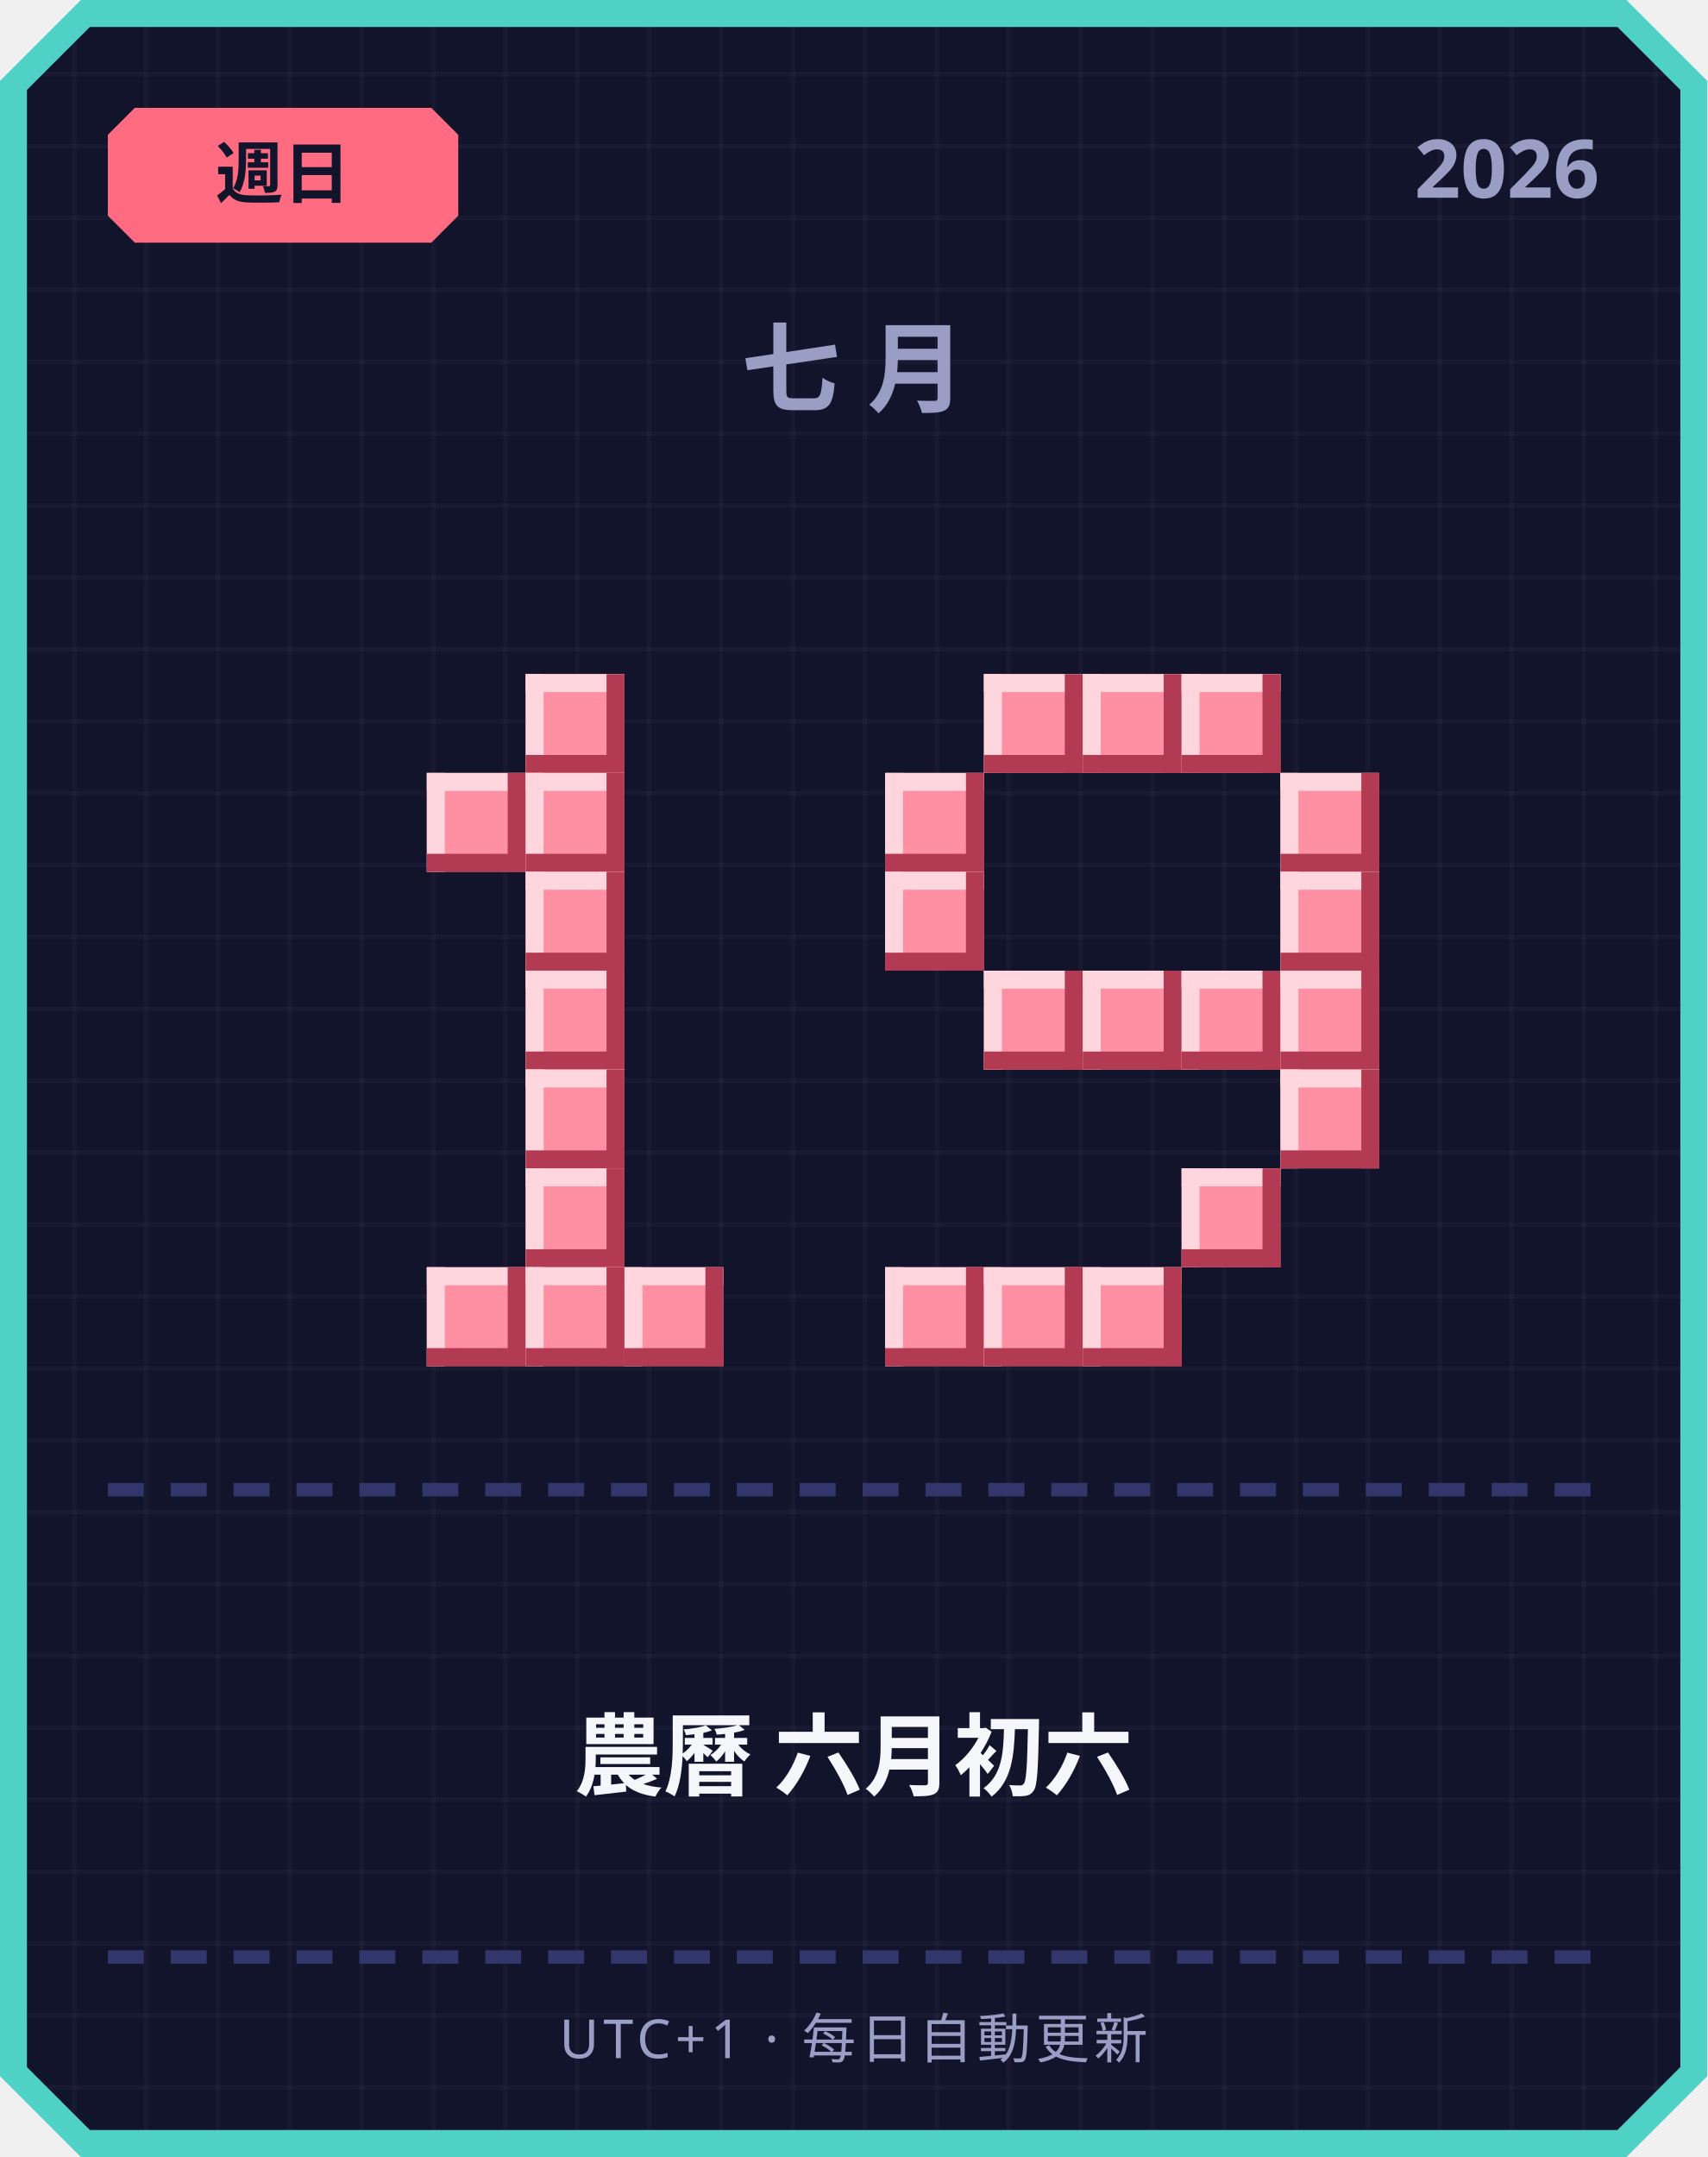
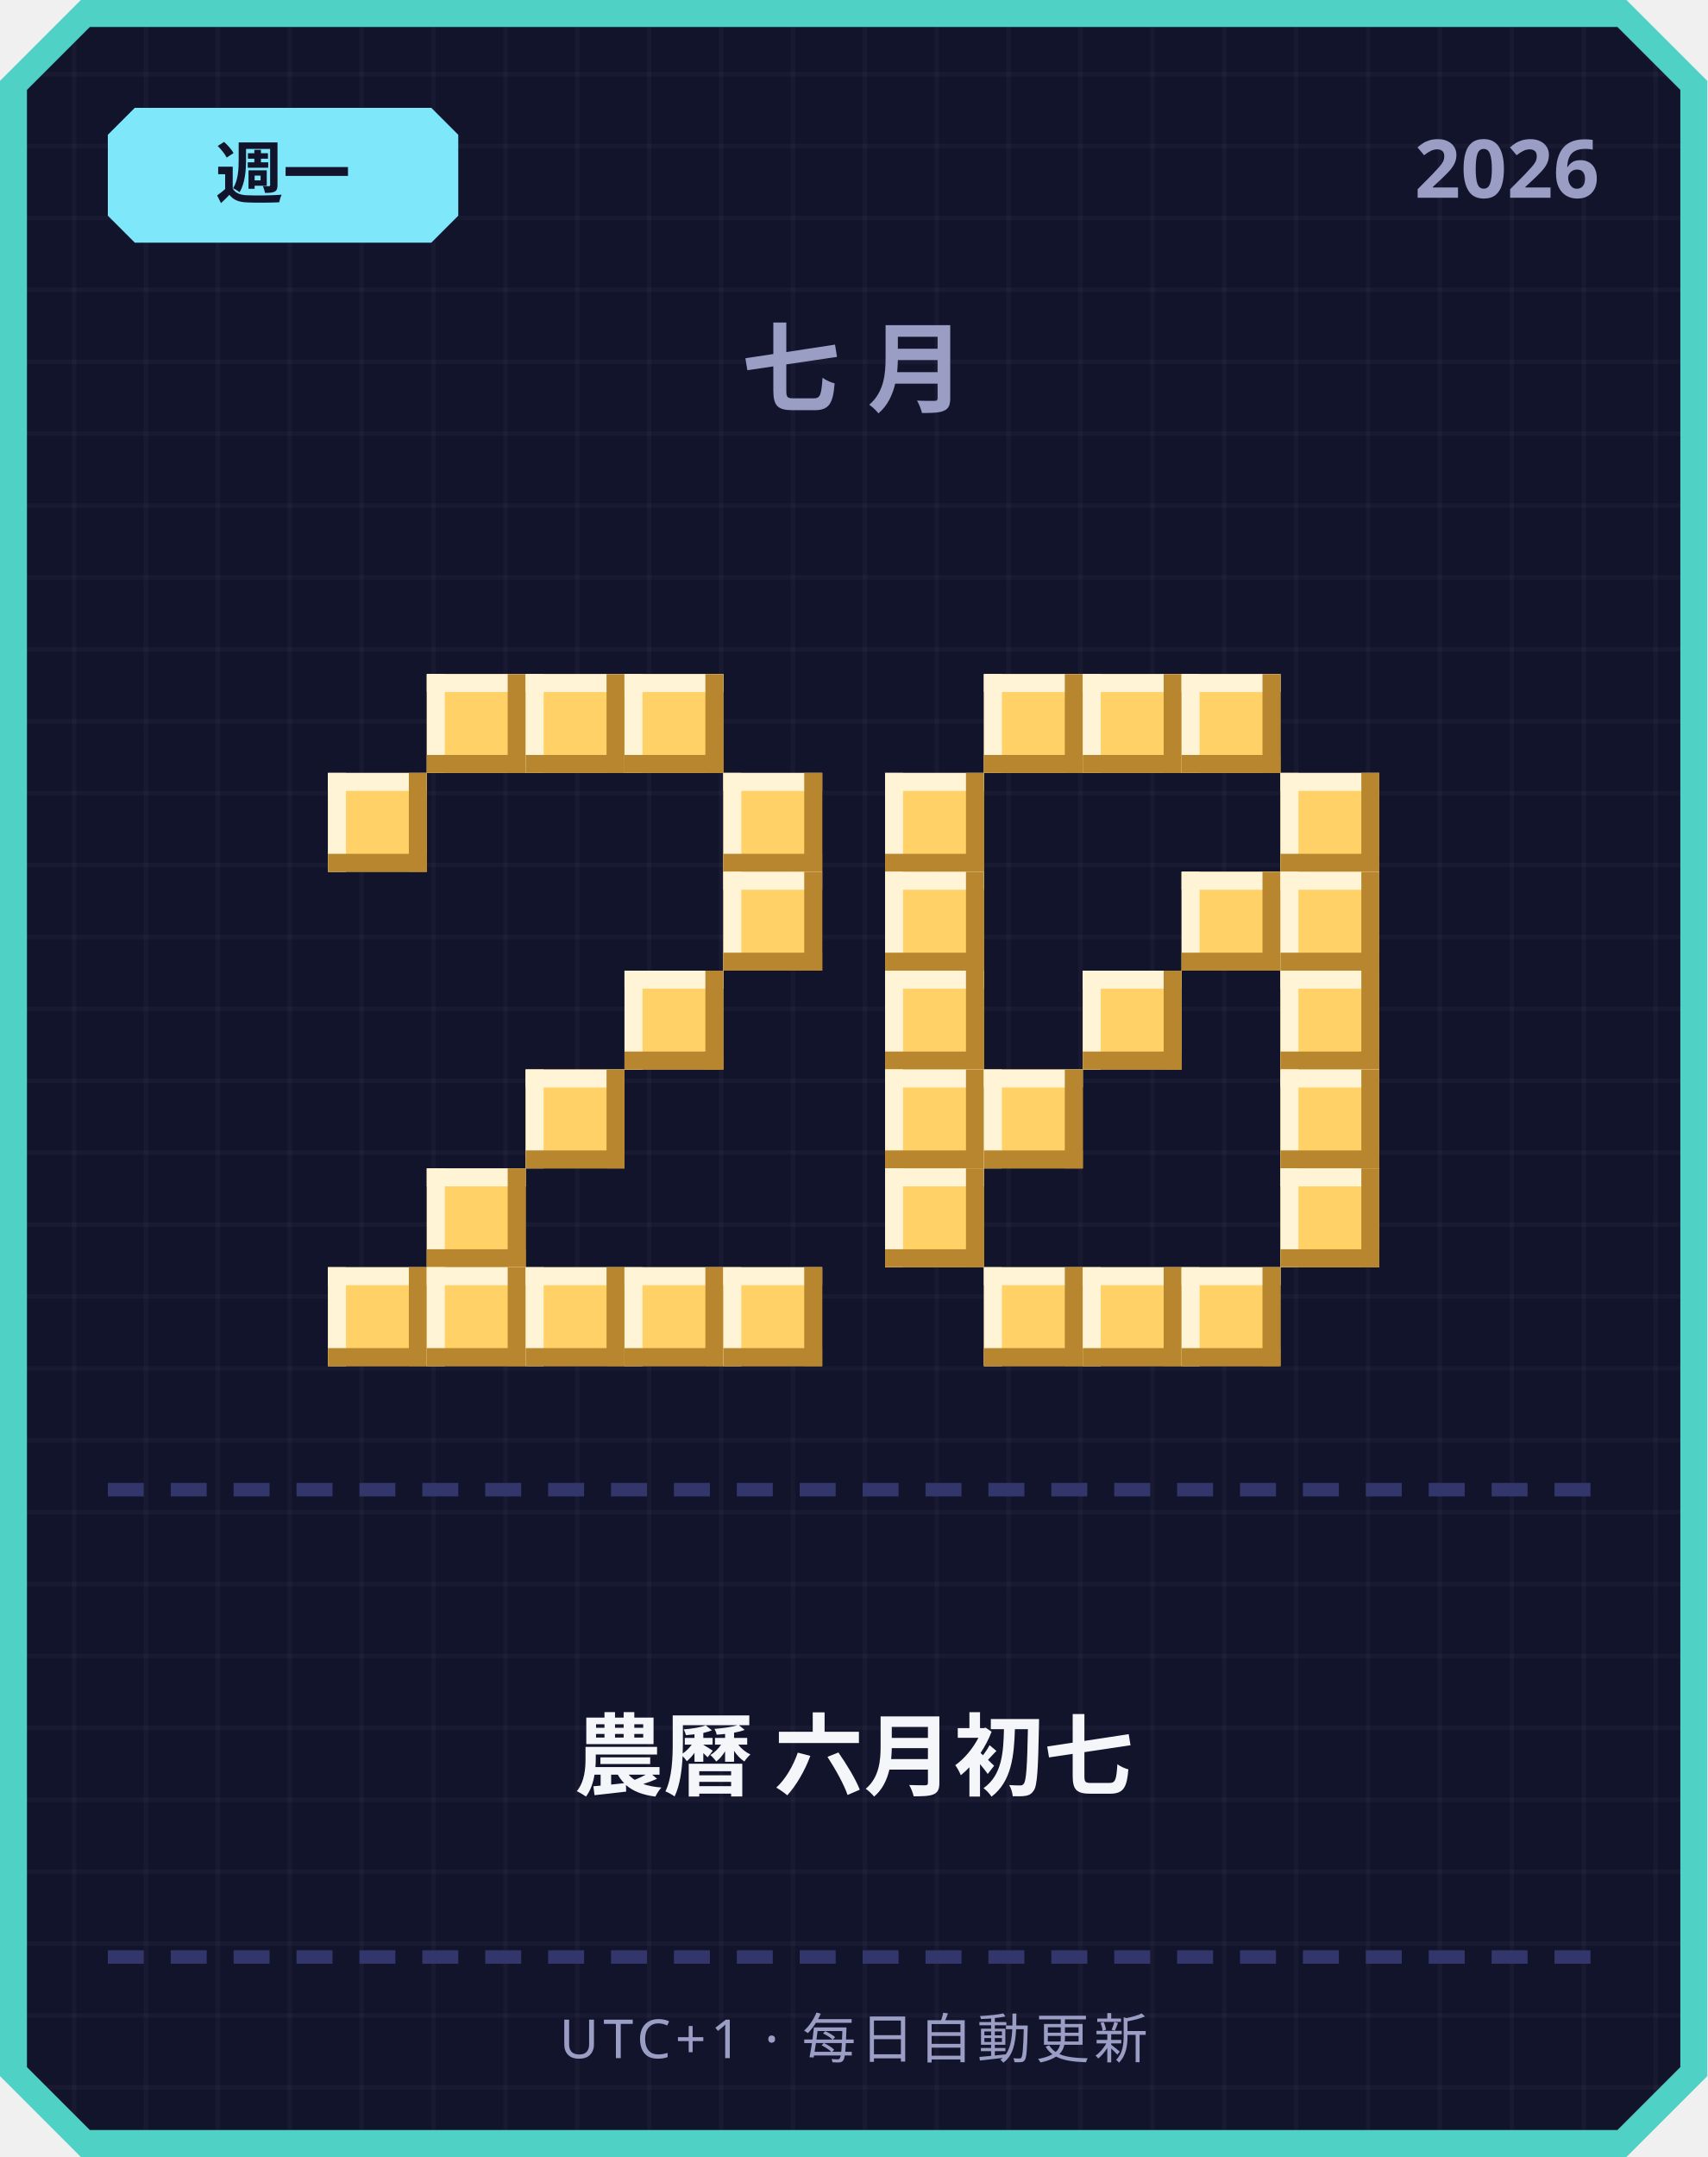
<svg xmlns="http://www.w3.org/2000/svg" width="380" height="480" viewBox="0 0 380 480">
  <defs>
    <pattern id="grid" width="16" height="16" patternUnits="userSpaceOnUse">
      <rect width="16" height="16" fill="#12142b" />
      <rect width="1" height="16" fill="#ffffff" opacity="0.03" />
      <rect width="16" height="1" fill="#ffffff" opacity="0.03" />
    </pattern>
  </defs>
  <path d="M 18,0 L 362,0 L 380,18 L 380,462 L 362,480 L 18,480 L 0,462 L 0,18 Z" fill="#4fd1c5" />
  <path d="M 20,6 L 360,6 L 374,20 L 374,460 L 360,474 L 20,474 L 6,460 L 6,20 Z" fill="url(#grid)" />
-   <path d="M 30,24 L 96,24 L 102,30 L 102,48 L 96,54 L 30,54 L 24,48 L 24,30 Z" fill="#ff6b81" />
-   <text x="63" y="44" text-anchor="middle" font-family="'Segoe UI', sans-serif" font-size="15" font-weight="700" fill="#12142b">週日</text>
+   <path d="M 30,24 L 96,24 L 102,30 L 102,48 L 96,54 L 30,54 L 24,48 L 24,30 Z" fill="#7ee8fa" />
+   <text x="63" y="44" text-anchor="middle" font-family="'Segoe UI', sans-serif" font-size="15" font-weight="700" fill="#12142b">週一</text>
  <text x="356" y="44" text-anchor="end" font-family="'Segoe UI', sans-serif" font-size="18" font-weight="700" fill="#9a9dc4">2026</text>
  <text x="190" y="90" text-anchor="middle" font-family="'Segoe UI', sans-serif" font-size="22" font-weight="700" letter-spacing="6" fill="#9a9dc4">七月</text>
-   <rect x="117" y="150" width="22" height="22" fill="#ff8fa3" />
-   <rect x="117" y="150" width="22" height="4" fill="#ffd6dd" />
-   <rect x="117" y="150" width="4" height="22" fill="#ffd6dd" />
-   <rect x="117" y="168" width="22" height="4" fill="#b23a52" />
-   <rect x="135" y="150" width="4" height="22" fill="#b23a52" />
-   <rect x="95" y="172" width="22" height="22" fill="#ff8fa3" />
-   <rect x="95" y="172" width="22" height="4" fill="#ffd6dd" />
-   <rect x="95" y="172" width="4" height="22" fill="#ffd6dd" />
-   <rect x="95" y="190" width="22" height="4" fill="#b23a52" />
-   <rect x="113" y="172" width="4" height="22" fill="#b23a52" />
-   <rect x="117" y="172" width="22" height="22" fill="#ff8fa3" />
-   <rect x="117" y="172" width="22" height="4" fill="#ffd6dd" />
-   <rect x="117" y="172" width="4" height="22" fill="#ffd6dd" />
-   <rect x="117" y="190" width="22" height="4" fill="#b23a52" />
-   <rect x="135" y="172" width="4" height="22" fill="#b23a52" />
-   <rect x="117" y="194" width="22" height="22" fill="#ff8fa3" />
-   <rect x="117" y="194" width="22" height="4" fill="#ffd6dd" />
-   <rect x="117" y="194" width="4" height="22" fill="#ffd6dd" />
-   <rect x="117" y="212" width="22" height="4" fill="#b23a52" />
-   <rect x="135" y="194" width="4" height="22" fill="#b23a52" />
-   <rect x="117" y="216" width="22" height="22" fill="#ff8fa3" />
-   <rect x="117" y="216" width="22" height="4" fill="#ffd6dd" />
-   <rect x="117" y="216" width="4" height="22" fill="#ffd6dd" />
-   <rect x="117" y="234" width="22" height="4" fill="#b23a52" />
-   <rect x="135" y="216" width="4" height="22" fill="#b23a52" />
-   <rect x="117" y="238" width="22" height="22" fill="#ff8fa3" />
-   <rect x="117" y="238" width="22" height="4" fill="#ffd6dd" />
-   <rect x="117" y="238" width="4" height="22" fill="#ffd6dd" />
-   <rect x="117" y="256" width="22" height="4" fill="#b23a52" />
-   <rect x="135" y="238" width="4" height="22" fill="#b23a52" />
-   <rect x="117" y="260" width="22" height="22" fill="#ff8fa3" />
-   <rect x="117" y="260" width="22" height="4" fill="#ffd6dd" />
-   <rect x="117" y="260" width="4" height="22" fill="#ffd6dd" />
-   <rect x="117" y="278" width="22" height="4" fill="#b23a52" />
-   <rect x="135" y="260" width="4" height="22" fill="#b23a52" />
-   <rect x="95" y="282" width="22" height="22" fill="#ff8fa3" />
-   <rect x="95" y="282" width="22" height="4" fill="#ffd6dd" />
-   <rect x="95" y="282" width="4" height="22" fill="#ffd6dd" />
-   <rect x="95" y="300" width="22" height="4" fill="#b23a52" />
-   <rect x="113" y="282" width="4" height="22" fill="#b23a52" />
-   <rect x="117" y="282" width="22" height="22" fill="#ff8fa3" />
-   <rect x="117" y="282" width="22" height="4" fill="#ffd6dd" />
-   <rect x="117" y="282" width="4" height="22" fill="#ffd6dd" />
-   <rect x="117" y="300" width="22" height="4" fill="#b23a52" />
-   <rect x="135" y="282" width="4" height="22" fill="#b23a52" />
-   <rect x="139" y="282" width="22" height="22" fill="#ff8fa3" />
-   <rect x="139" y="282" width="22" height="4" fill="#ffd6dd" />
-   <rect x="139" y="282" width="4" height="22" fill="#ffd6dd" />
-   <rect x="139" y="300" width="22" height="4" fill="#b23a52" />
-   <rect x="157" y="282" width="4" height="22" fill="#b23a52" />
-   <rect x="219" y="150" width="22" height="22" fill="#ff8fa3" />
-   <rect x="219" y="150" width="22" height="4" fill="#ffd6dd" />
-   <rect x="219" y="150" width="4" height="22" fill="#ffd6dd" />
-   <rect x="219" y="168" width="22" height="4" fill="#b23a52" />
-   <rect x="237" y="150" width="4" height="22" fill="#b23a52" />
-   <rect x="241" y="150" width="22" height="22" fill="#ff8fa3" />
-   <rect x="241" y="150" width="22" height="4" fill="#ffd6dd" />
-   <rect x="241" y="150" width="4" height="22" fill="#ffd6dd" />
-   <rect x="241" y="168" width="22" height="4" fill="#b23a52" />
-   <rect x="259" y="150" width="4" height="22" fill="#b23a52" />
-   <rect x="263" y="150" width="22" height="22" fill="#ff8fa3" />
-   <rect x="263" y="150" width="22" height="4" fill="#ffd6dd" />
-   <rect x="263" y="150" width="4" height="22" fill="#ffd6dd" />
-   <rect x="263" y="168" width="22" height="4" fill="#b23a52" />
-   <rect x="281" y="150" width="4" height="22" fill="#b23a52" />
-   <rect x="197" y="172" width="22" height="22" fill="#ff8fa3" />
-   <rect x="197" y="172" width="22" height="4" fill="#ffd6dd" />
-   <rect x="197" y="172" width="4" height="22" fill="#ffd6dd" />
-   <rect x="197" y="190" width="22" height="4" fill="#b23a52" />
-   <rect x="215" y="172" width="4" height="22" fill="#b23a52" />
-   <rect x="285" y="172" width="22" height="22" fill="#ff8fa3" />
-   <rect x="285" y="172" width="22" height="4" fill="#ffd6dd" />
-   <rect x="285" y="172" width="4" height="22" fill="#ffd6dd" />
-   <rect x="285" y="190" width="22" height="4" fill="#b23a52" />
-   <rect x="303" y="172" width="4" height="22" fill="#b23a52" />
-   <rect x="197" y="194" width="22" height="22" fill="#ff8fa3" />
-   <rect x="197" y="194" width="22" height="4" fill="#ffd6dd" />
-   <rect x="197" y="194" width="4" height="22" fill="#ffd6dd" />
-   <rect x="197" y="212" width="22" height="4" fill="#b23a52" />
-   <rect x="215" y="194" width="4" height="22" fill="#b23a52" />
-   <rect x="285" y="194" width="22" height="22" fill="#ff8fa3" />
-   <rect x="285" y="194" width="22" height="4" fill="#ffd6dd" />
-   <rect x="285" y="194" width="4" height="22" fill="#ffd6dd" />
-   <rect x="285" y="212" width="22" height="4" fill="#b23a52" />
-   <rect x="303" y="194" width="4" height="22" fill="#b23a52" />
-   <rect x="219" y="216" width="22" height="22" fill="#ff8fa3" />
-   <rect x="219" y="216" width="22" height="4" fill="#ffd6dd" />
-   <rect x="219" y="216" width="4" height="22" fill="#ffd6dd" />
-   <rect x="219" y="234" width="22" height="4" fill="#b23a52" />
-   <rect x="237" y="216" width="4" height="22" fill="#b23a52" />
-   <rect x="241" y="216" width="22" height="22" fill="#ff8fa3" />
-   <rect x="241" y="216" width="22" height="4" fill="#ffd6dd" />
-   <rect x="241" y="216" width="4" height="22" fill="#ffd6dd" />
-   <rect x="241" y="234" width="22" height="4" fill="#b23a52" />
-   <rect x="259" y="216" width="4" height="22" fill="#b23a52" />
-   <rect x="263" y="216" width="22" height="22" fill="#ff8fa3" />
-   <rect x="263" y="216" width="22" height="4" fill="#ffd6dd" />
-   <rect x="263" y="216" width="4" height="22" fill="#ffd6dd" />
-   <rect x="263" y="234" width="22" height="4" fill="#b23a52" />
-   <rect x="281" y="216" width="4" height="22" fill="#b23a52" />
-   <rect x="285" y="216" width="22" height="22" fill="#ff8fa3" />
-   <rect x="285" y="216" width="22" height="4" fill="#ffd6dd" />
-   <rect x="285" y="216" width="4" height="22" fill="#ffd6dd" />
-   <rect x="285" y="234" width="22" height="4" fill="#b23a52" />
-   <rect x="303" y="216" width="4" height="22" fill="#b23a52" />
-   <rect x="285" y="238" width="22" height="22" fill="#ff8fa3" />
-   <rect x="285" y="238" width="22" height="4" fill="#ffd6dd" />
-   <rect x="285" y="238" width="4" height="22" fill="#ffd6dd" />
-   <rect x="285" y="256" width="22" height="4" fill="#b23a52" />
-   <rect x="303" y="238" width="4" height="22" fill="#b23a52" />
-   <rect x="263" y="260" width="22" height="22" fill="#ff8fa3" />
-   <rect x="263" y="260" width="22" height="4" fill="#ffd6dd" />
-   <rect x="263" y="260" width="4" height="22" fill="#ffd6dd" />
-   <rect x="263" y="278" width="22" height="4" fill="#b23a52" />
-   <rect x="281" y="260" width="4" height="22" fill="#b23a52" />
-   <rect x="197" y="282" width="22" height="22" fill="#ff8fa3" />
-   <rect x="197" y="282" width="22" height="4" fill="#ffd6dd" />
-   <rect x="197" y="282" width="4" height="22" fill="#ffd6dd" />
-   <rect x="197" y="300" width="22" height="4" fill="#b23a52" />
-   <rect x="215" y="282" width="4" height="22" fill="#b23a52" />
-   <rect x="219" y="282" width="22" height="22" fill="#ff8fa3" />
-   <rect x="219" y="282" width="22" height="4" fill="#ffd6dd" />
-   <rect x="219" y="282" width="4" height="22" fill="#ffd6dd" />
-   <rect x="219" y="300" width="22" height="4" fill="#b23a52" />
-   <rect x="237" y="282" width="4" height="22" fill="#b23a52" />
-   <rect x="241" y="282" width="22" height="22" fill="#ff8fa3" />
-   <rect x="241" y="282" width="22" height="4" fill="#ffd6dd" />
-   <rect x="241" y="282" width="4" height="22" fill="#ffd6dd" />
-   <rect x="241" y="300" width="22" height="4" fill="#b23a52" />
-   <rect x="259" y="282" width="4" height="22" fill="#b23a52" />
+   <rect x="95" y="150" width="22" height="22" fill="#ffd166" />
+   <rect x="95" y="150" width="22" height="4" fill="#fff4d6" />
+   <rect x="95" y="150" width="4" height="22" fill="#fff4d6" />
+   <rect x="95" y="168" width="22" height="4" fill="#b8862e" />
+   <rect x="113" y="150" width="4" height="22" fill="#b8862e" />
+   <rect x="117" y="150" width="22" height="22" fill="#ffd166" />
+   <rect x="117" y="150" width="22" height="4" fill="#fff4d6" />
+   <rect x="117" y="150" width="4" height="22" fill="#fff4d6" />
+   <rect x="117" y="168" width="22" height="4" fill="#b8862e" />
+   <rect x="135" y="150" width="4" height="22" fill="#b8862e" />
+   <rect x="139" y="150" width="22" height="22" fill="#ffd166" />
+   <rect x="139" y="150" width="22" height="4" fill="#fff4d6" />
+   <rect x="139" y="150" width="4" height="22" fill="#fff4d6" />
+   <rect x="139" y="168" width="22" height="4" fill="#b8862e" />
+   <rect x="157" y="150" width="4" height="22" fill="#b8862e" />
+   <rect x="73" y="172" width="22" height="22" fill="#ffd166" />
+   <rect x="73" y="172" width="22" height="4" fill="#fff4d6" />
+   <rect x="73" y="172" width="4" height="22" fill="#fff4d6" />
+   <rect x="73" y="190" width="22" height="4" fill="#b8862e" />
+   <rect x="91" y="172" width="4" height="22" fill="#b8862e" />
+   <rect x="161" y="172" width="22" height="22" fill="#ffd166" />
+   <rect x="161" y="172" width="22" height="4" fill="#fff4d6" />
+   <rect x="161" y="172" width="4" height="22" fill="#fff4d6" />
+   <rect x="161" y="190" width="22" height="4" fill="#b8862e" />
+   <rect x="179" y="172" width="4" height="22" fill="#b8862e" />
+   <rect x="161" y="194" width="22" height="22" fill="#ffd166" />
+   <rect x="161" y="194" width="22" height="4" fill="#fff4d6" />
+   <rect x="161" y="194" width="4" height="22" fill="#fff4d6" />
+   <rect x="161" y="212" width="22" height="4" fill="#b8862e" />
+   <rect x="179" y="194" width="4" height="22" fill="#b8862e" />
+   <rect x="139" y="216" width="22" height="22" fill="#ffd166" />
+   <rect x="139" y="216" width="22" height="4" fill="#fff4d6" />
+   <rect x="139" y="216" width="4" height="22" fill="#fff4d6" />
+   <rect x="139" y="234" width="22" height="4" fill="#b8862e" />
+   <rect x="157" y="216" width="4" height="22" fill="#b8862e" />
+   <rect x="117" y="238" width="22" height="22" fill="#ffd166" />
+   <rect x="117" y="238" width="22" height="4" fill="#fff4d6" />
+   <rect x="117" y="238" width="4" height="22" fill="#fff4d6" />
+   <rect x="117" y="256" width="22" height="4" fill="#b8862e" />
+   <rect x="135" y="238" width="4" height="22" fill="#b8862e" />
+   <rect x="95" y="260" width="22" height="22" fill="#ffd166" />
+   <rect x="95" y="260" width="22" height="4" fill="#fff4d6" />
+   <rect x="95" y="260" width="4" height="22" fill="#fff4d6" />
+   <rect x="95" y="278" width="22" height="4" fill="#b8862e" />
+   <rect x="113" y="260" width="4" height="22" fill="#b8862e" />
+   <rect x="73" y="282" width="22" height="22" fill="#ffd166" />
+   <rect x="73" y="282" width="22" height="4" fill="#fff4d6" />
+   <rect x="73" y="282" width="4" height="22" fill="#fff4d6" />
+   <rect x="73" y="300" width="22" height="4" fill="#b8862e" />
+   <rect x="91" y="282" width="4" height="22" fill="#b8862e" />
+   <rect x="95" y="282" width="22" height="22" fill="#ffd166" />
+   <rect x="95" y="282" width="22" height="4" fill="#fff4d6" />
+   <rect x="95" y="282" width="4" height="22" fill="#fff4d6" />
+   <rect x="95" y="300" width="22" height="4" fill="#b8862e" />
+   <rect x="113" y="282" width="4" height="22" fill="#b8862e" />
+   <rect x="117" y="282" width="22" height="22" fill="#ffd166" />
+   <rect x="117" y="282" width="22" height="4" fill="#fff4d6" />
+   <rect x="117" y="282" width="4" height="22" fill="#fff4d6" />
+   <rect x="117" y="300" width="22" height="4" fill="#b8862e" />
+   <rect x="135" y="282" width="4" height="22" fill="#b8862e" />
+   <rect x="139" y="282" width="22" height="22" fill="#ffd166" />
+   <rect x="139" y="282" width="22" height="4" fill="#fff4d6" />
+   <rect x="139" y="282" width="4" height="22" fill="#fff4d6" />
+   <rect x="139" y="300" width="22" height="4" fill="#b8862e" />
+   <rect x="157" y="282" width="4" height="22" fill="#b8862e" />
+   <rect x="161" y="282" width="22" height="22" fill="#ffd166" />
+   <rect x="161" y="282" width="22" height="4" fill="#fff4d6" />
+   <rect x="161" y="282" width="4" height="22" fill="#fff4d6" />
+   <rect x="161" y="300" width="22" height="4" fill="#b8862e" />
+   <rect x="179" y="282" width="4" height="22" fill="#b8862e" />
+   <rect x="219" y="150" width="22" height="22" fill="#ffd166" />
+   <rect x="219" y="150" width="22" height="4" fill="#fff4d6" />
+   <rect x="219" y="150" width="4" height="22" fill="#fff4d6" />
+   <rect x="219" y="168" width="22" height="4" fill="#b8862e" />
+   <rect x="237" y="150" width="4" height="22" fill="#b8862e" />
+   <rect x="241" y="150" width="22" height="22" fill="#ffd166" />
+   <rect x="241" y="150" width="22" height="4" fill="#fff4d6" />
+   <rect x="241" y="150" width="4" height="22" fill="#fff4d6" />
+   <rect x="241" y="168" width="22" height="4" fill="#b8862e" />
+   <rect x="259" y="150" width="4" height="22" fill="#b8862e" />
+   <rect x="263" y="150" width="22" height="22" fill="#ffd166" />
+   <rect x="263" y="150" width="22" height="4" fill="#fff4d6" />
+   <rect x="263" y="150" width="4" height="22" fill="#fff4d6" />
+   <rect x="263" y="168" width="22" height="4" fill="#b8862e" />
+   <rect x="281" y="150" width="4" height="22" fill="#b8862e" />
+   <rect x="197" y="172" width="22" height="22" fill="#ffd166" />
+   <rect x="197" y="172" width="22" height="4" fill="#fff4d6" />
+   <rect x="197" y="172" width="4" height="22" fill="#fff4d6" />
+   <rect x="197" y="190" width="22" height="4" fill="#b8862e" />
+   <rect x="215" y="172" width="4" height="22" fill="#b8862e" />
+   <rect x="285" y="172" width="22" height="22" fill="#ffd166" />
+   <rect x="285" y="172" width="22" height="4" fill="#fff4d6" />
+   <rect x="285" y="172" width="4" height="22" fill="#fff4d6" />
+   <rect x="285" y="190" width="22" height="4" fill="#b8862e" />
+   <rect x="303" y="172" width="4" height="22" fill="#b8862e" />
+   <rect x="197" y="194" width="22" height="22" fill="#ffd166" />
+   <rect x="197" y="194" width="22" height="4" fill="#fff4d6" />
+   <rect x="197" y="194" width="4" height="22" fill="#fff4d6" />
+   <rect x="197" y="212" width="22" height="4" fill="#b8862e" />
+   <rect x="215" y="194" width="4" height="22" fill="#b8862e" />
+   <rect x="263" y="194" width="22" height="22" fill="#ffd166" />
+   <rect x="263" y="194" width="22" height="4" fill="#fff4d6" />
+   <rect x="263" y="194" width="4" height="22" fill="#fff4d6" />
+   <rect x="263" y="212" width="22" height="4" fill="#b8862e" />
+   <rect x="281" y="194" width="4" height="22" fill="#b8862e" />
+   <rect x="285" y="194" width="22" height="22" fill="#ffd166" />
+   <rect x="285" y="194" width="22" height="4" fill="#fff4d6" />
+   <rect x="285" y="194" width="4" height="22" fill="#fff4d6" />
+   <rect x="285" y="212" width="22" height="4" fill="#b8862e" />
+   <rect x="303" y="194" width="4" height="22" fill="#b8862e" />
+   <rect x="197" y="216" width="22" height="22" fill="#ffd166" />
+   <rect x="197" y="216" width="22" height="4" fill="#fff4d6" />
+   <rect x="197" y="216" width="4" height="22" fill="#fff4d6" />
+   <rect x="197" y="234" width="22" height="4" fill="#b8862e" />
+   <rect x="215" y="216" width="4" height="22" fill="#b8862e" />
+   <rect x="241" y="216" width="22" height="22" fill="#ffd166" />
+   <rect x="241" y="216" width="22" height="4" fill="#fff4d6" />
+   <rect x="241" y="216" width="4" height="22" fill="#fff4d6" />
+   <rect x="241" y="234" width="22" height="4" fill="#b8862e" />
+   <rect x="259" y="216" width="4" height="22" fill="#b8862e" />
+   <rect x="285" y="216" width="22" height="22" fill="#ffd166" />
+   <rect x="285" y="216" width="22" height="4" fill="#fff4d6" />
+   <rect x="285" y="216" width="4" height="22" fill="#fff4d6" />
+   <rect x="285" y="234" width="22" height="4" fill="#b8862e" />
+   <rect x="303" y="216" width="4" height="22" fill="#b8862e" />
+   <rect x="197" y="238" width="22" height="22" fill="#ffd166" />
+   <rect x="197" y="238" width="22" height="4" fill="#fff4d6" />
+   <rect x="197" y="238" width="4" height="22" fill="#fff4d6" />
+   <rect x="197" y="256" width="22" height="4" fill="#b8862e" />
+   <rect x="215" y="238" width="4" height="22" fill="#b8862e" />
+   <rect x="219" y="238" width="22" height="22" fill="#ffd166" />
+   <rect x="219" y="238" width="22" height="4" fill="#fff4d6" />
+   <rect x="219" y="238" width="4" height="22" fill="#fff4d6" />
+   <rect x="219" y="256" width="22" height="4" fill="#b8862e" />
+   <rect x="237" y="238" width="4" height="22" fill="#b8862e" />
+   <rect x="285" y="238" width="22" height="22" fill="#ffd166" />
+   <rect x="285" y="238" width="22" height="4" fill="#fff4d6" />
+   <rect x="285" y="238" width="4" height="22" fill="#fff4d6" />
+   <rect x="285" y="256" width="22" height="4" fill="#b8862e" />
+   <rect x="303" y="238" width="4" height="22" fill="#b8862e" />
+   <rect x="197" y="260" width="22" height="22" fill="#ffd166" />
+   <rect x="197" y="260" width="22" height="4" fill="#fff4d6" />
+   <rect x="197" y="260" width="4" height="22" fill="#fff4d6" />
+   <rect x="197" y="278" width="22" height="4" fill="#b8862e" />
+   <rect x="215" y="260" width="4" height="22" fill="#b8862e" />
+   <rect x="285" y="260" width="22" height="22" fill="#ffd166" />
+   <rect x="285" y="260" width="22" height="4" fill="#fff4d6" />
+   <rect x="285" y="260" width="4" height="22" fill="#fff4d6" />
+   <rect x="285" y="278" width="22" height="4" fill="#b8862e" />
+   <rect x="303" y="260" width="4" height="22" fill="#b8862e" />
+   <rect x="219" y="282" width="22" height="22" fill="#ffd166" />
+   <rect x="219" y="282" width="22" height="4" fill="#fff4d6" />
+   <rect x="219" y="282" width="4" height="22" fill="#fff4d6" />
+   <rect x="219" y="300" width="22" height="4" fill="#b8862e" />
+   <rect x="237" y="282" width="4" height="22" fill="#b8862e" />
+   <rect x="241" y="282" width="22" height="22" fill="#ffd166" />
+   <rect x="241" y="282" width="22" height="4" fill="#fff4d6" />
+   <rect x="241" y="282" width="4" height="22" fill="#fff4d6" />
+   <rect x="241" y="300" width="22" height="4" fill="#b8862e" />
+   <rect x="259" y="282" width="4" height="22" fill="#b8862e" />
+   <rect x="263" y="282" width="22" height="22" fill="#ffd166" />
+   <rect x="263" y="282" width="22" height="4" fill="#fff4d6" />
+   <rect x="263" y="282" width="4" height="22" fill="#fff4d6" />
+   <rect x="263" y="300" width="22" height="4" fill="#b8862e" />
+   <rect x="281" y="282" width="4" height="22" fill="#b8862e" />
  <rect x="24" y="330" width="8" height="3" fill="#33366b" />
  <rect x="38" y="330" width="8" height="3" fill="#33366b" />
  <rect x="52" y="330" width="8" height="3" fill="#33366b" />
  <rect x="66" y="330" width="8" height="3" fill="#33366b" />
  <rect x="80" y="330" width="8" height="3" fill="#33366b" />
  <rect x="94" y="330" width="8" height="3" fill="#33366b" />
  <rect x="108" y="330" width="8" height="3" fill="#33366b" />
  <rect x="122" y="330" width="8" height="3" fill="#33366b" />
  <rect x="136" y="330" width="8" height="3" fill="#33366b" />
  <rect x="150" y="330" width="8" height="3" fill="#33366b" />
  <rect x="164" y="330" width="8" height="3" fill="#33366b" />
  <rect x="178" y="330" width="8" height="3" fill="#33366b" />
  <rect x="192" y="330" width="8" height="3" fill="#33366b" />
  <rect x="206" y="330" width="8" height="3" fill="#33366b" />
  <rect x="220" y="330" width="8" height="3" fill="#33366b" />
  <rect x="234" y="330" width="8" height="3" fill="#33366b" />
  <rect x="248" y="330" width="8" height="3" fill="#33366b" />
  <rect x="262" y="330" width="8" height="3" fill="#33366b" />
  <rect x="276" y="330" width="8" height="3" fill="#33366b" />
  <rect x="290" y="330" width="8" height="3" fill="#33366b" />
  <rect x="304" y="330" width="8" height="3" fill="#33366b" />
  <rect x="318" y="330" width="8" height="3" fill="#33366b" />
  <rect x="332" y="330" width="8" height="3" fill="#33366b" />
  <rect x="346" y="330" width="8" height="3" fill="#33366b" />
-   <text x="190" y="398" text-anchor="middle" font-family="'Segoe UI', 'Microsoft JhengHei', sans-serif" font-size="20" font-weight="700" fill="#f5f6fa">農曆 六月初六</text>
+   <text x="190" y="398" text-anchor="middle" font-family="'Segoe UI', 'Microsoft JhengHei', sans-serif" font-size="20" font-weight="700" fill="#f5f6fa">農曆 六月初七</text>
  <rect x="24" y="434" width="8" height="3" fill="#33366b" />
  <rect x="38" y="434" width="8" height="3" fill="#33366b" />
  <rect x="52" y="434" width="8" height="3" fill="#33366b" />
  <rect x="66" y="434" width="8" height="3" fill="#33366b" />
  <rect x="80" y="434" width="8" height="3" fill="#33366b" />
  <rect x="94" y="434" width="8" height="3" fill="#33366b" />
  <rect x="108" y="434" width="8" height="3" fill="#33366b" />
  <rect x="122" y="434" width="8" height="3" fill="#33366b" />
  <rect x="136" y="434" width="8" height="3" fill="#33366b" />
  <rect x="150" y="434" width="8" height="3" fill="#33366b" />
  <rect x="164" y="434" width="8" height="3" fill="#33366b" />
  <rect x="178" y="434" width="8" height="3" fill="#33366b" />
  <rect x="192" y="434" width="8" height="3" fill="#33366b" />
  <rect x="206" y="434" width="8" height="3" fill="#33366b" />
  <rect x="220" y="434" width="8" height="3" fill="#33366b" />
  <rect x="234" y="434" width="8" height="3" fill="#33366b" />
  <rect x="248" y="434" width="8" height="3" fill="#33366b" />
  <rect x="262" y="434" width="8" height="3" fill="#33366b" />
  <rect x="276" y="434" width="8" height="3" fill="#33366b" />
  <rect x="290" y="434" width="8" height="3" fill="#33366b" />
  <rect x="304" y="434" width="8" height="3" fill="#33366b" />
  <rect x="318" y="434" width="8" height="3" fill="#33366b" />
  <rect x="332" y="434" width="8" height="3" fill="#33366b" />
  <rect x="346" y="434" width="8" height="3" fill="#33366b" />
  <text x="190" y="458" text-anchor="middle" font-family="'Segoe UI', sans-serif" font-size="12" letter-spacing="1" fill="#9a9dc4">UTC+1 · 每日自動更新</text>
</svg>
